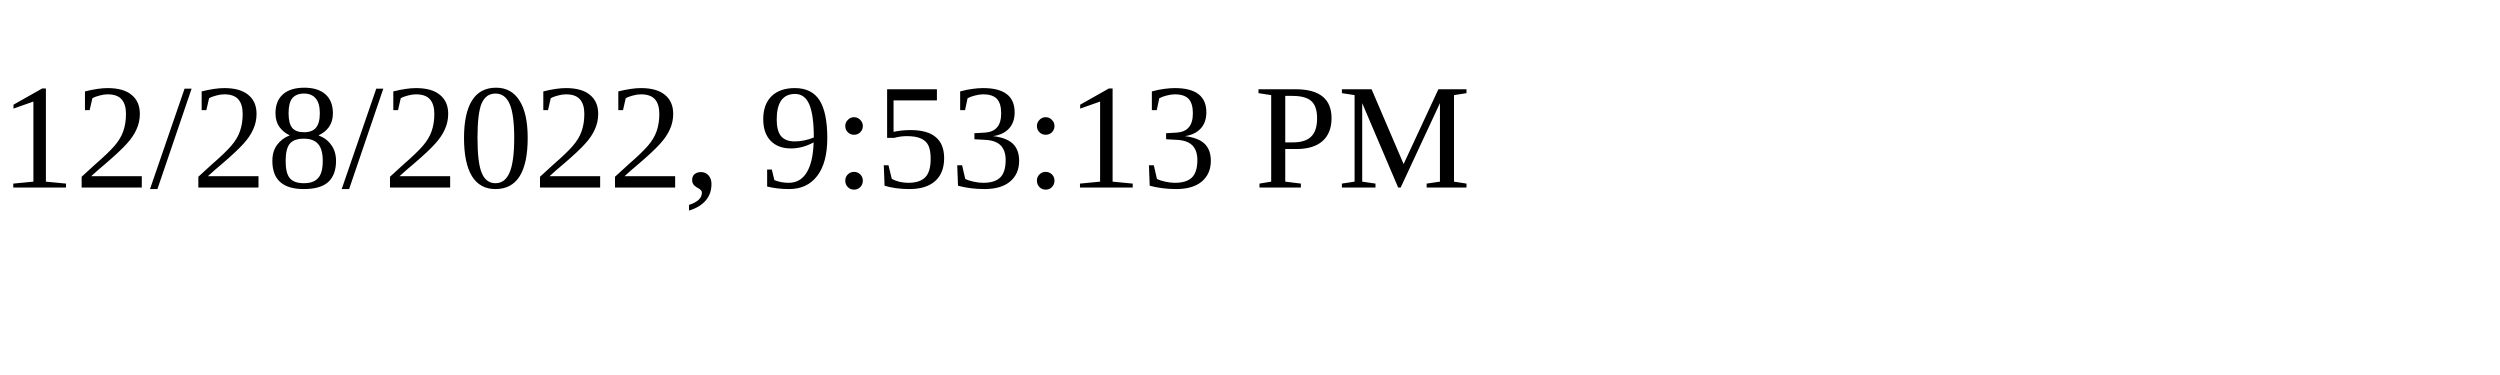
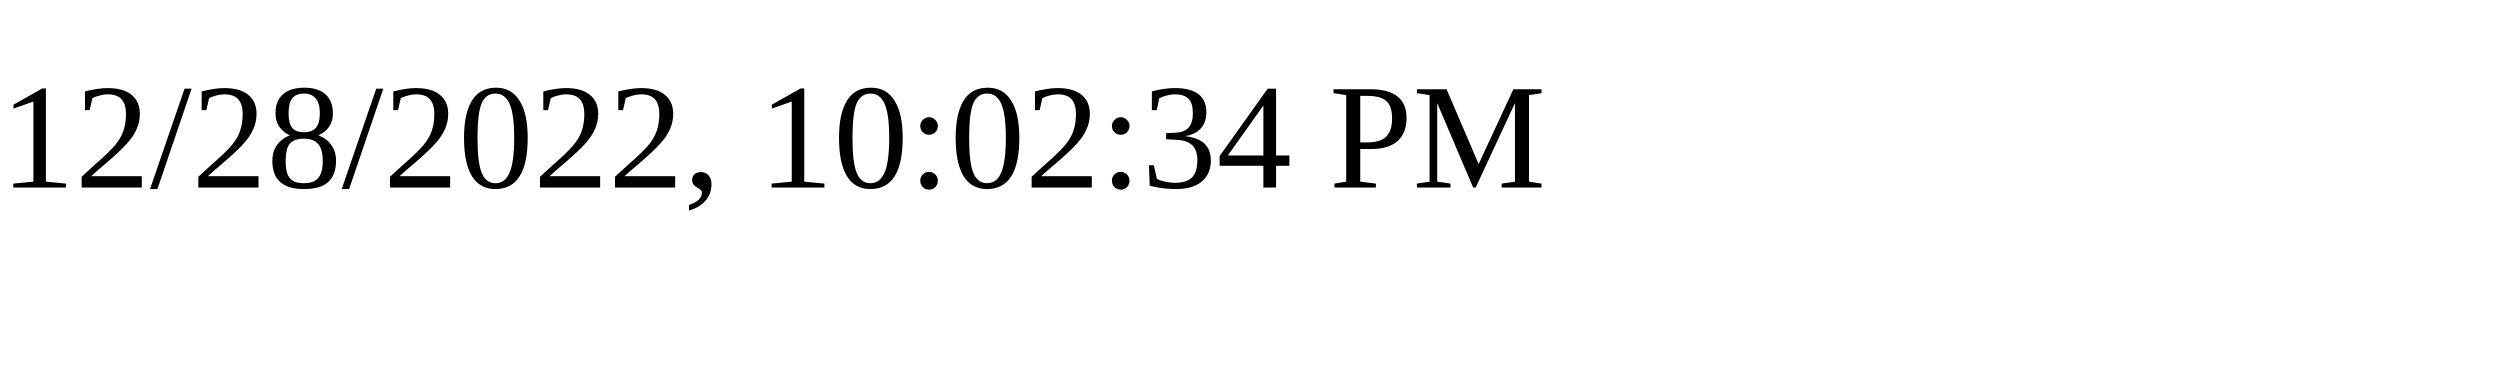
<svg xmlns="http://www.w3.org/2000/svg" height="30" width="200">
-   <text x="0" y="15">12/28/2022, 9:53:13 PM</text>
+   <text x="0" y="15">12/28/2022, 10:02:34 PM</text>
</svg>
